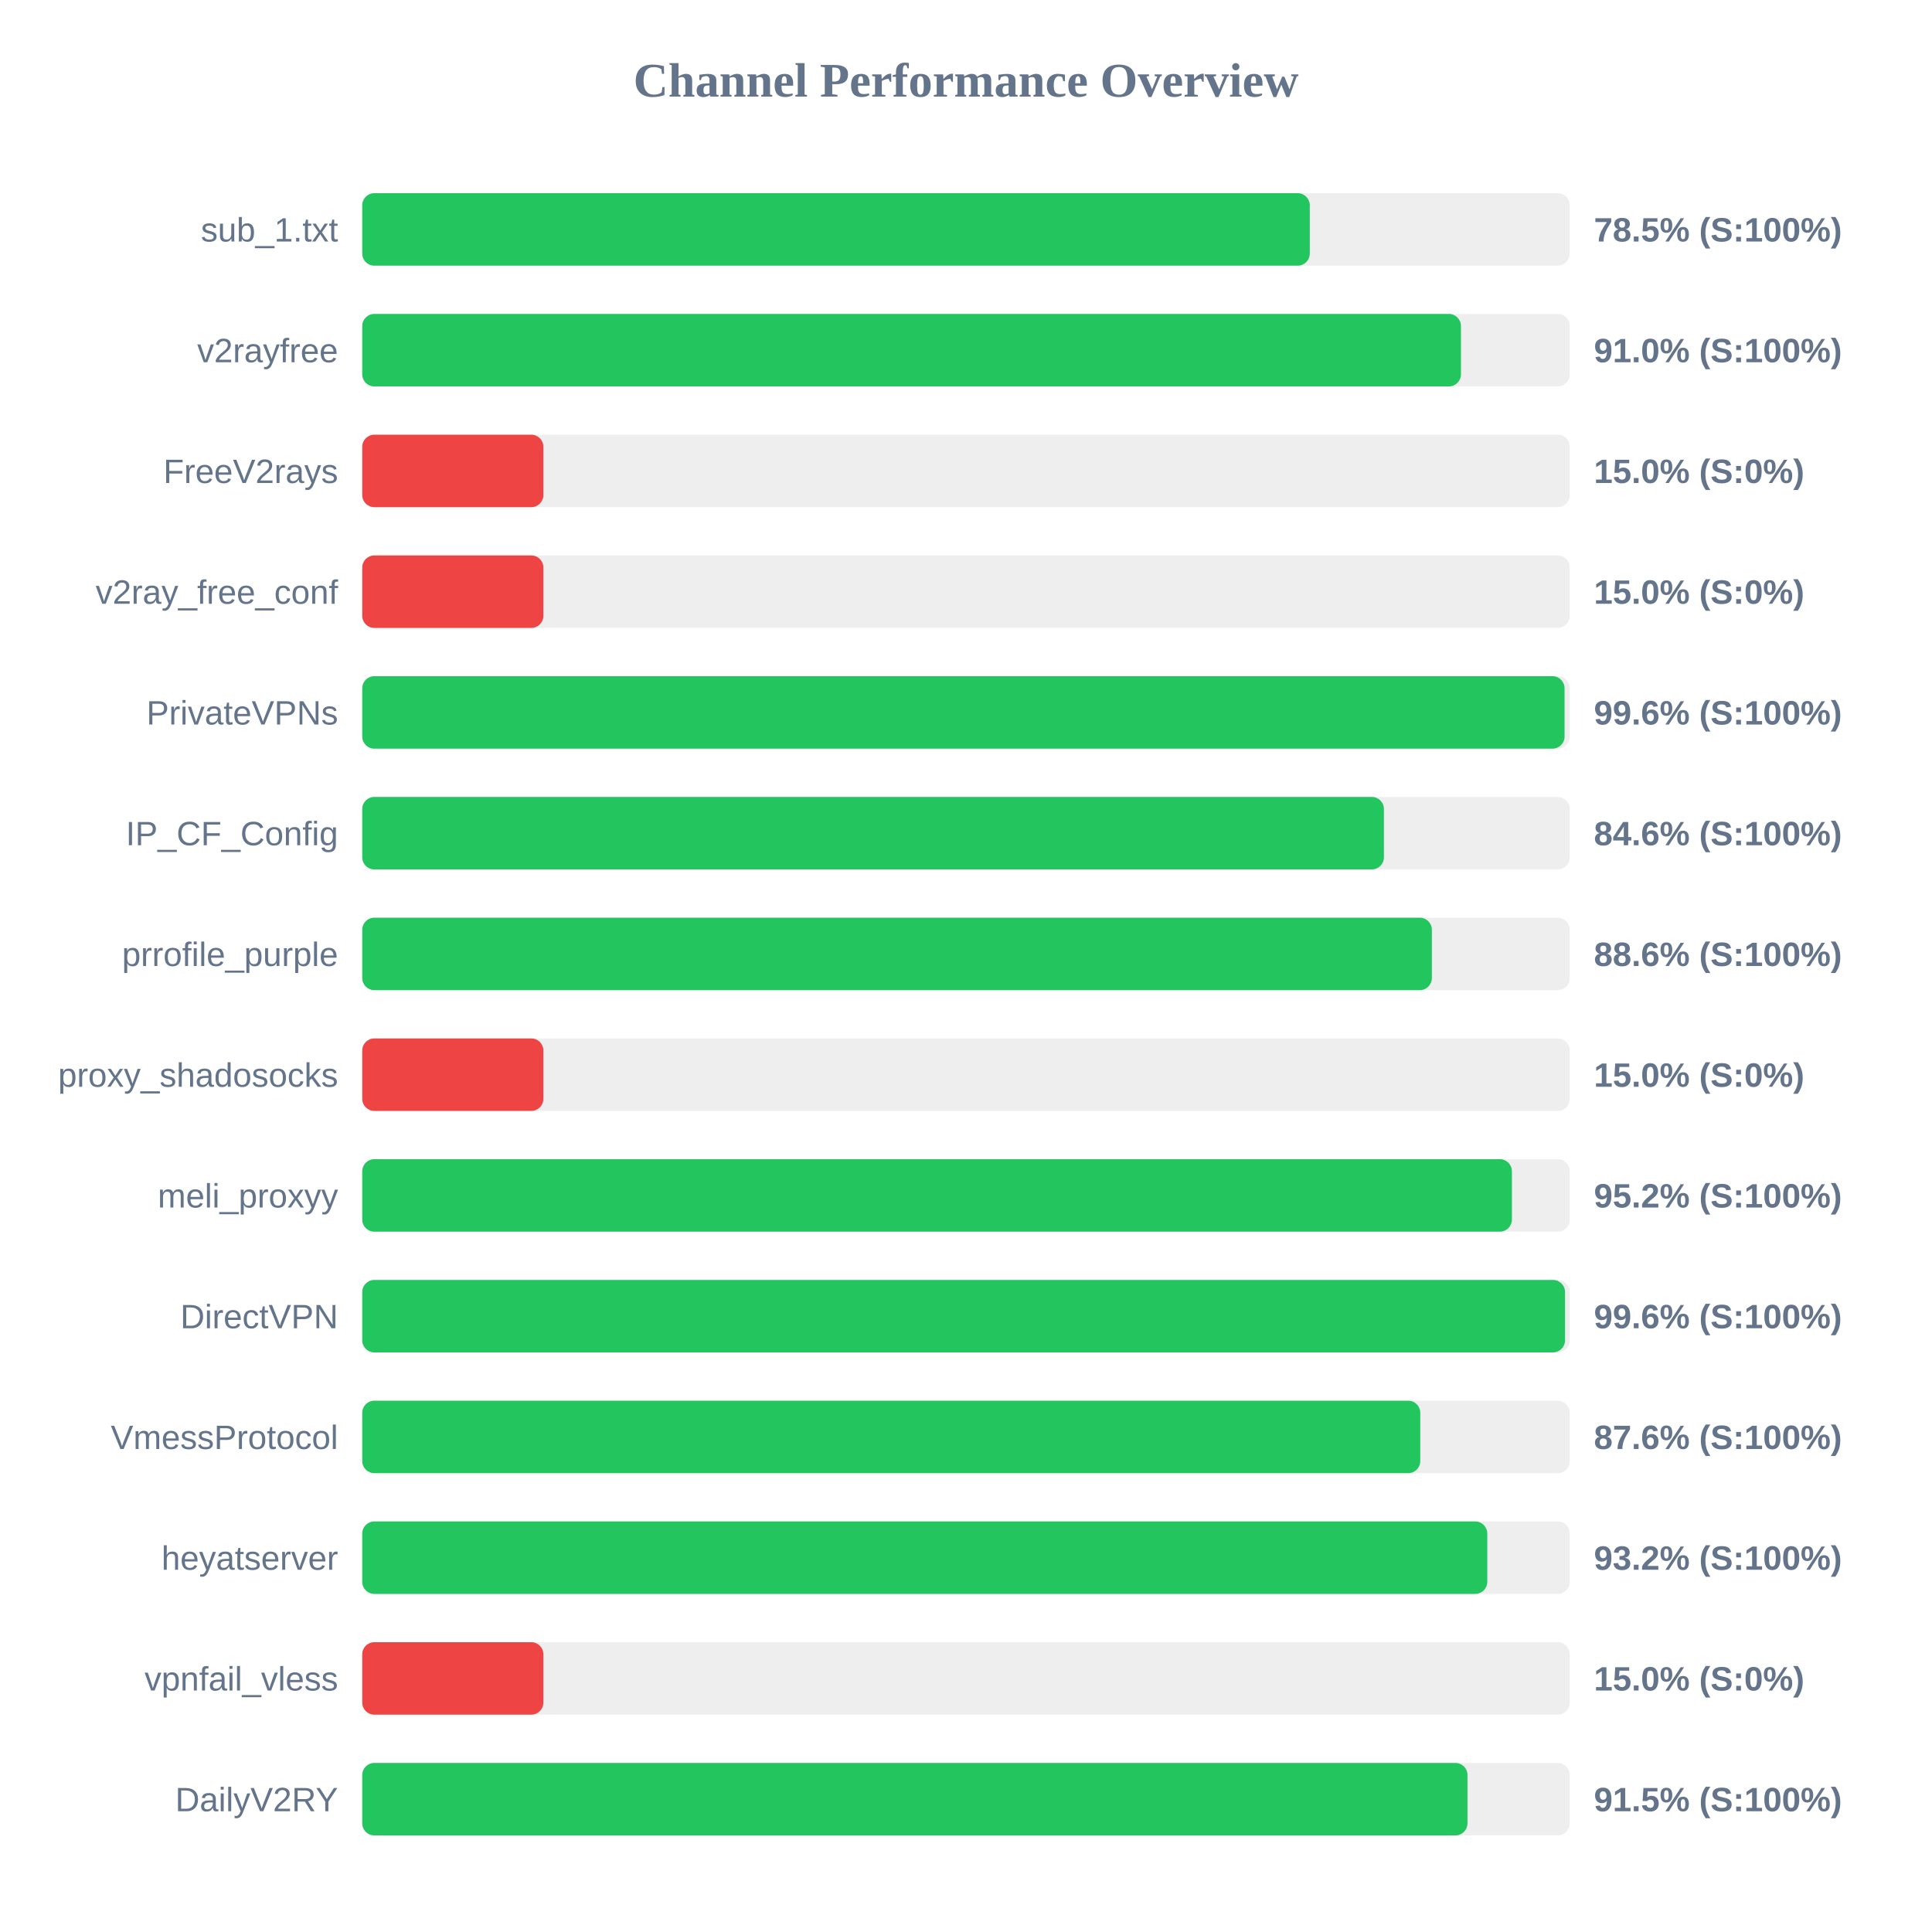
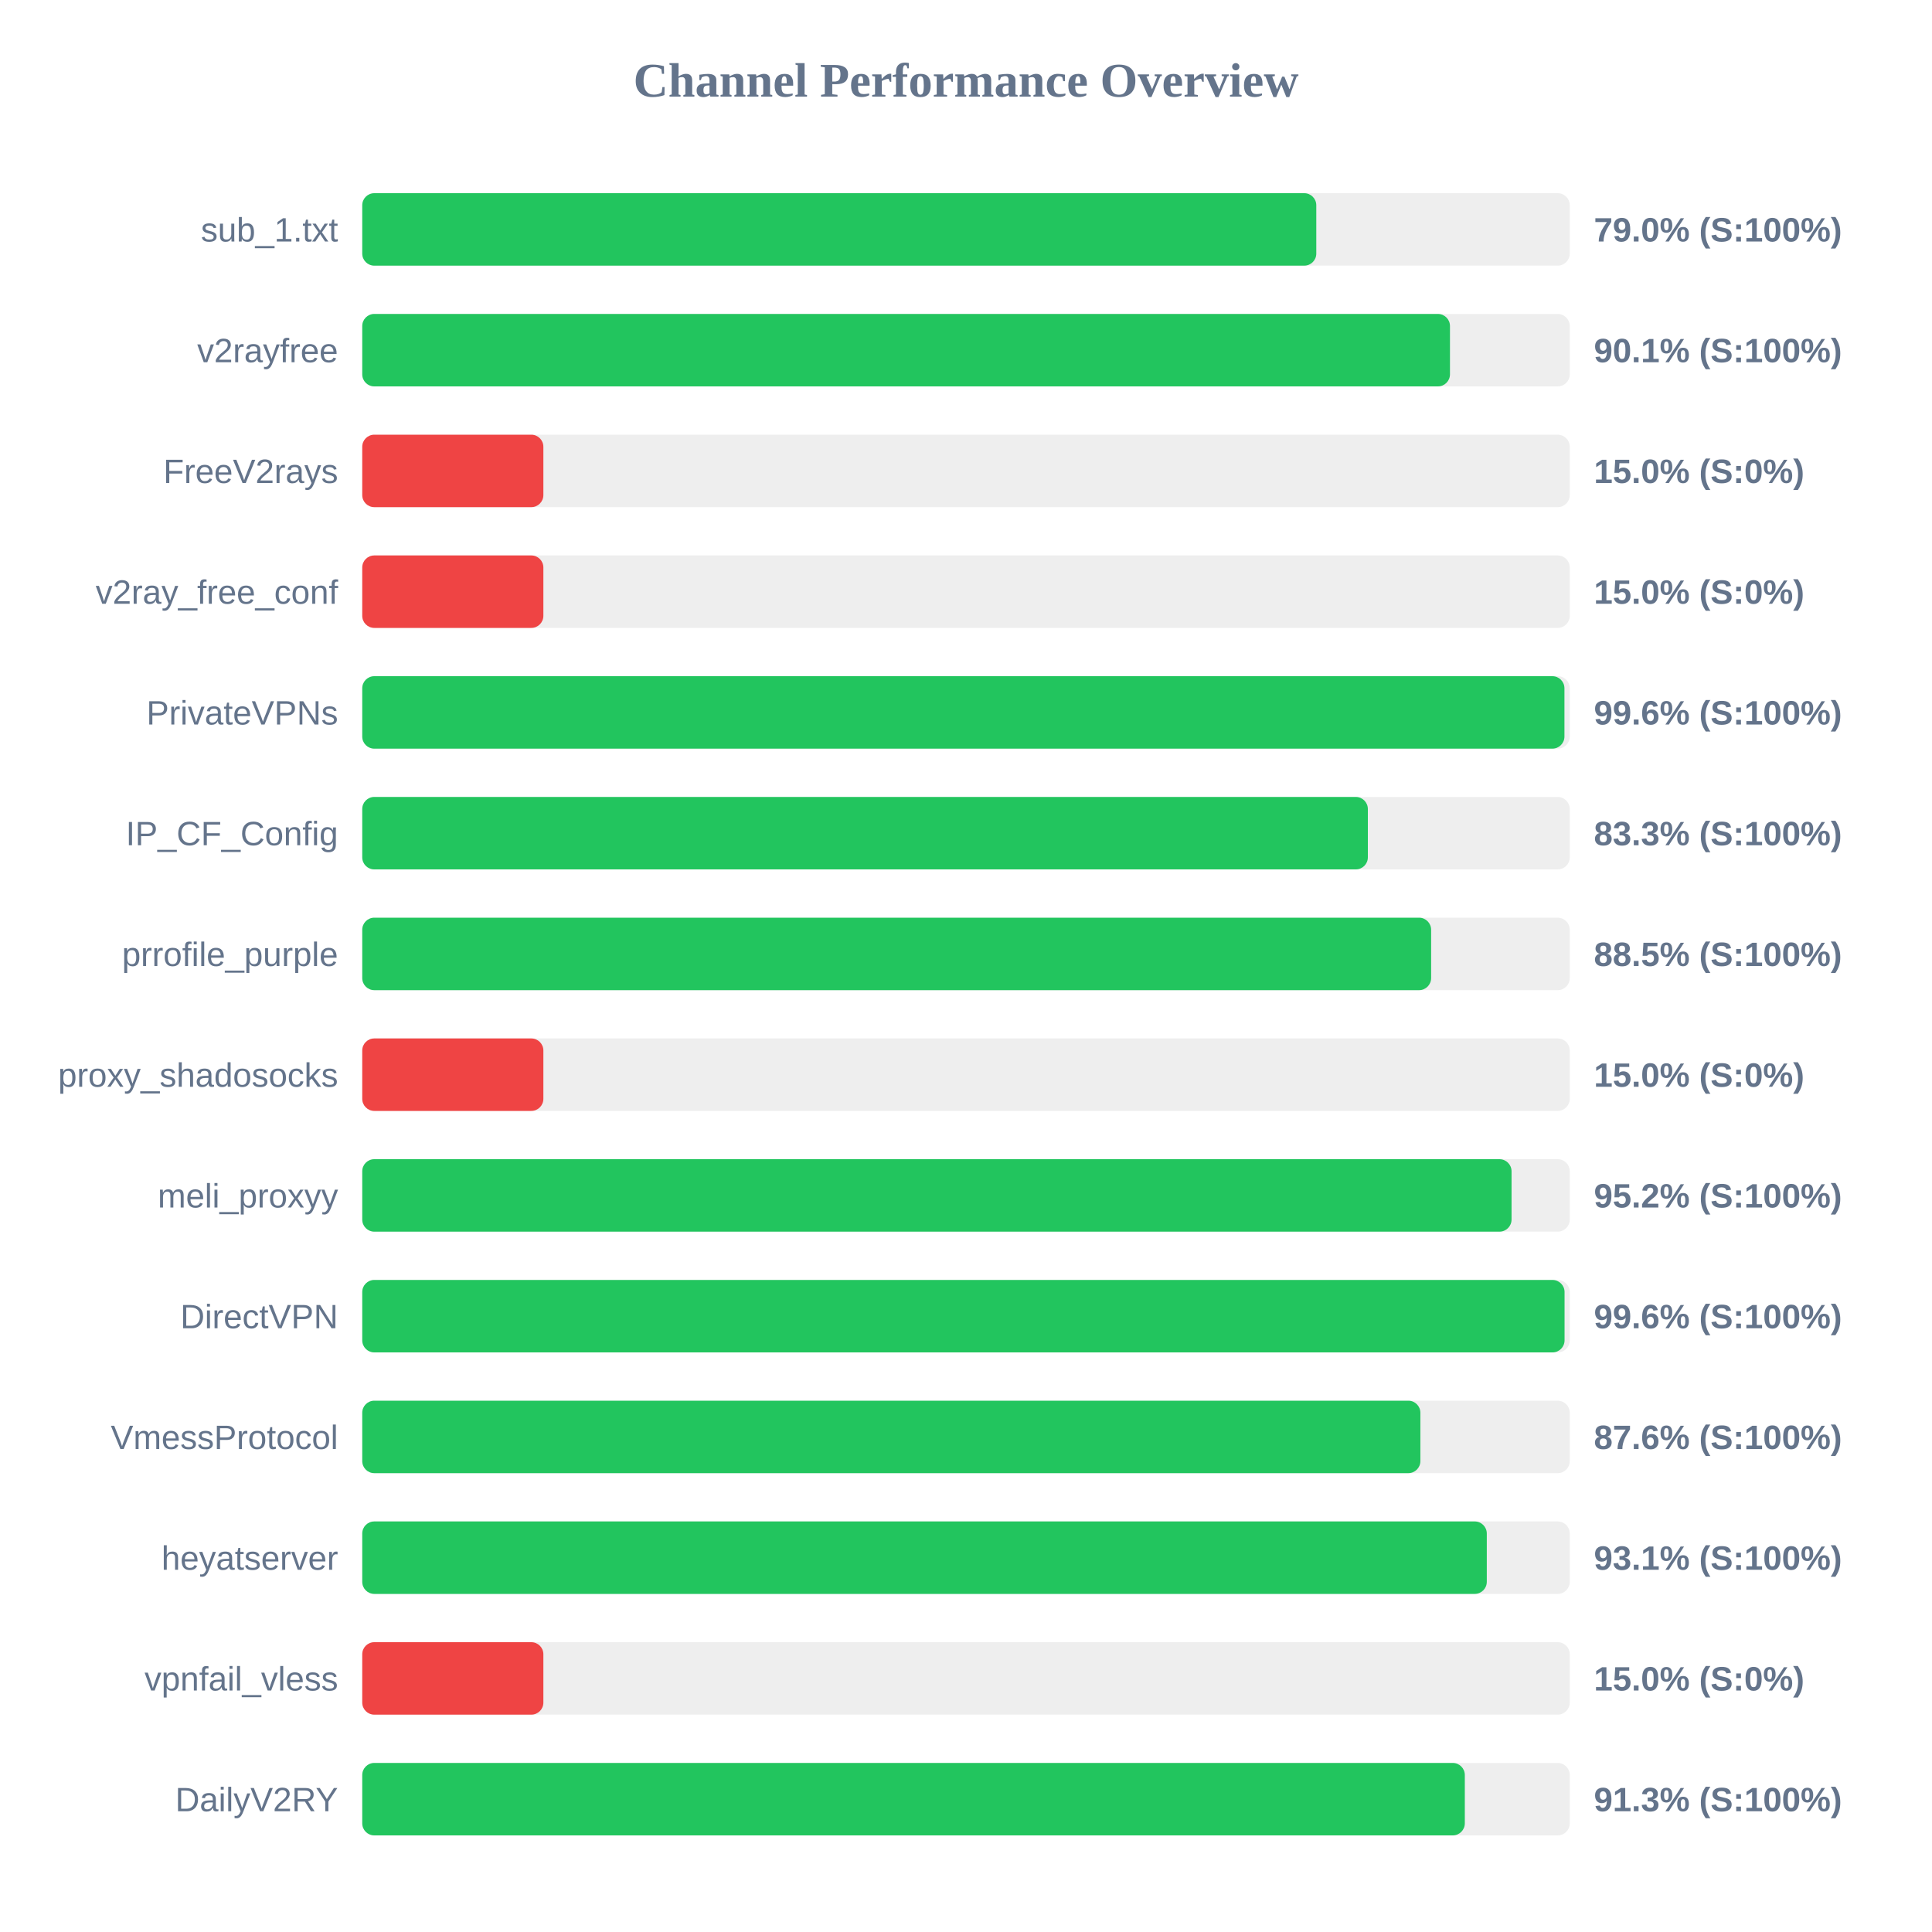
<svg xmlns="http://www.w3.org/2000/svg" width="800" height="800" version="1.1">
  <style>
        .row { font: 14px Arial; fill: #64748b; }
        .score { font: bold 14px Arial; fill: #64748b; }
    </style>
  <text x="400" y="40" text-anchor="middle" font-size="20px" font-weight="bold" fill="#64748b">Channel Performance Overview</text>
  <rect x="150" y="80" width="500" height="30" fill="#eee" rx="5" />
-   <rect x="150" y="80" width="392.35" height="30" fill="#22c55e" rx="5" />
+   <rect x="150" y="80" width="395.05" height="30" fill="#22c55e" rx="5" />
  <text x="140" y="100" text-anchor="end" class="row">sub_1.txt</text>
-   <text x="660" y="100" text-anchor="start" class="score">78.5% (S:100%)</text>
+   <text x="660" y="100" text-anchor="start" class="score">79.0% (S:100%)</text>
  <rect x="150" y="130" width="500" height="30" fill="#eee" rx="5" />
-   <rect x="150" y="130" width="454.95" height="30" fill="#22c55e" rx="5" />
+   <rect x="150" y="130" width="450.4" height="30" fill="#22c55e" rx="5" />
  <text x="140" y="150" text-anchor="end" class="row">v2rayfree</text>
-   <text x="660" y="150" text-anchor="start" class="score">91.0% (S:100%)</text>
+   <text x="660" y="150" text-anchor="start" class="score">90.1% (S:100%)</text>
  <rect x="150" y="180" width="500" height="30" fill="#eee" rx="5" />
  <rect x="150" y="180" width="75.0" height="30" fill="#ef4444" rx="5" />
  <text x="140" y="200" text-anchor="end" class="row">FreeV2rays</text>
  <text x="660" y="200" text-anchor="start" class="score">15.0% (S:0%)</text>
  <rect x="150" y="230" width="500" height="30" fill="#eee" rx="5" />
  <rect x="150" y="230" width="75.0" height="30" fill="#ef4444" rx="5" />
  <text x="140" y="250" text-anchor="end" class="row">v2ray_free_conf</text>
  <text x="660" y="250" text-anchor="start" class="score">15.0% (S:0%)</text>
  <rect x="150" y="280" width="500" height="30" fill="#eee" rx="5" />
-   <rect x="150" y="280" width="497.85" height="30" fill="#22c55e" rx="5" />
+   <rect x="150" y="280" width="497.8" height="30" fill="#22c55e" rx="5" />
  <text x="140" y="300" text-anchor="end" class="row">PrivateVPNs</text>
  <text x="660" y="300" text-anchor="start" class="score">99.6% (S:100%)</text>
  <rect x="150" y="330" width="500" height="30" fill="#eee" rx="5" />
-   <rect x="150" y="330" width="423.05" height="30" fill="#22c55e" rx="5" />
+   <rect x="150" y="330" width="416.4" height="30" fill="#22c55e" rx="5" />
  <text x="140" y="350" text-anchor="end" class="row">IP_CF_Config</text>
-   <text x="660" y="350" text-anchor="start" class="score">84.6% (S:100%)</text>
+   <text x="660" y="350" text-anchor="start" class="score">83.3% (S:100%)</text>
  <rect x="150" y="380" width="500" height="30" fill="#eee" rx="5" />
-   <rect x="150" y="380" width="442.9" height="30" fill="#22c55e" rx="5" />
+   <rect x="150" y="380" width="442.6" height="30" fill="#22c55e" rx="5" />
  <text x="140" y="400" text-anchor="end" class="row">prrofile_purple</text>
-   <text x="660" y="400" text-anchor="start" class="score">88.6% (S:100%)</text>
+   <text x="660" y="400" text-anchor="start" class="score">88.5% (S:100%)</text>
  <rect x="150" y="430" width="500" height="30" fill="#eee" rx="5" />
  <rect x="150" y="430" width="75.0" height="30" fill="#ef4444" rx="5" />
  <text x="140" y="450" text-anchor="end" class="row">proxy_shadosocks</text>
  <text x="660" y="450" text-anchor="start" class="score">15.0% (S:0%)</text>
  <rect x="150" y="480" width="500" height="30" fill="#eee" rx="5" />
-   <rect x="150" y="480" width="476.05" height="30" fill="#22c55e" rx="5" />
+   <rect x="150" y="480" width="475.9" height="30" fill="#22c55e" rx="5" />
  <text x="140" y="500" text-anchor="end" class="row">meli_proxyy</text>
  <text x="660" y="500" text-anchor="start" class="score">95.2% (S:100%)</text>
  <rect x="150" y="530" width="500" height="30" fill="#eee" rx="5" />
-   <rect x="150" y="530" width="498.05" height="30" fill="#22c55e" rx="5" />
+   <rect x="150" y="530" width="497.85" height="30" fill="#22c55e" rx="5" />
  <text x="140" y="550" text-anchor="end" class="row">DirectVPN</text>
  <text x="660" y="550" text-anchor="start" class="score">99.6% (S:100%)</text>
  <rect x="150" y="580" width="500" height="30" fill="#eee" rx="5" />
-   <rect x="150" y="580" width="438.1" height="30" fill="#22c55e" rx="5" />
+   <rect x="150" y="580" width="438.15" height="30" fill="#22c55e" rx="5" />
  <text x="140" y="600" text-anchor="end" class="row">VmessProtocol</text>
  <text x="660" y="600" text-anchor="start" class="score">87.6% (S:100%)</text>
  <rect x="150" y="630" width="500" height="30" fill="#eee" rx="5" />
-   <rect x="150" y="630" width="465.85" height="30" fill="#22c55e" rx="5" />
+   <rect x="150" y="630" width="465.65" height="30" fill="#22c55e" rx="5" />
  <text x="140" y="650" text-anchor="end" class="row">heyatserver</text>
-   <text x="660" y="650" text-anchor="start" class="score">93.2% (S:100%)</text>
+   <text x="660" y="650" text-anchor="start" class="score">93.1% (S:100%)</text>
  <rect x="150" y="680" width="500" height="30" fill="#eee" rx="5" />
  <rect x="150" y="680" width="75.0" height="30" fill="#ef4444" rx="5" />
  <text x="140" y="700" text-anchor="end" class="row">vpnfail_vless</text>
  <text x="660" y="700" text-anchor="start" class="score">15.0% (S:0%)</text>
  <rect x="150" y="730" width="500" height="30" fill="#eee" rx="5" />
-   <rect x="150" y="730" width="457.65" height="30" fill="#22c55e" rx="5" />
+   <rect x="150" y="730" width="456.55" height="30" fill="#22c55e" rx="5" />
  <text x="140" y="750" text-anchor="end" class="row">DailyV2RY</text>
-   <text x="660" y="750" text-anchor="start" class="score">91.5% (S:100%)</text>
+   <text x="660" y="750" text-anchor="start" class="score">91.3% (S:100%)</text>
</svg>
